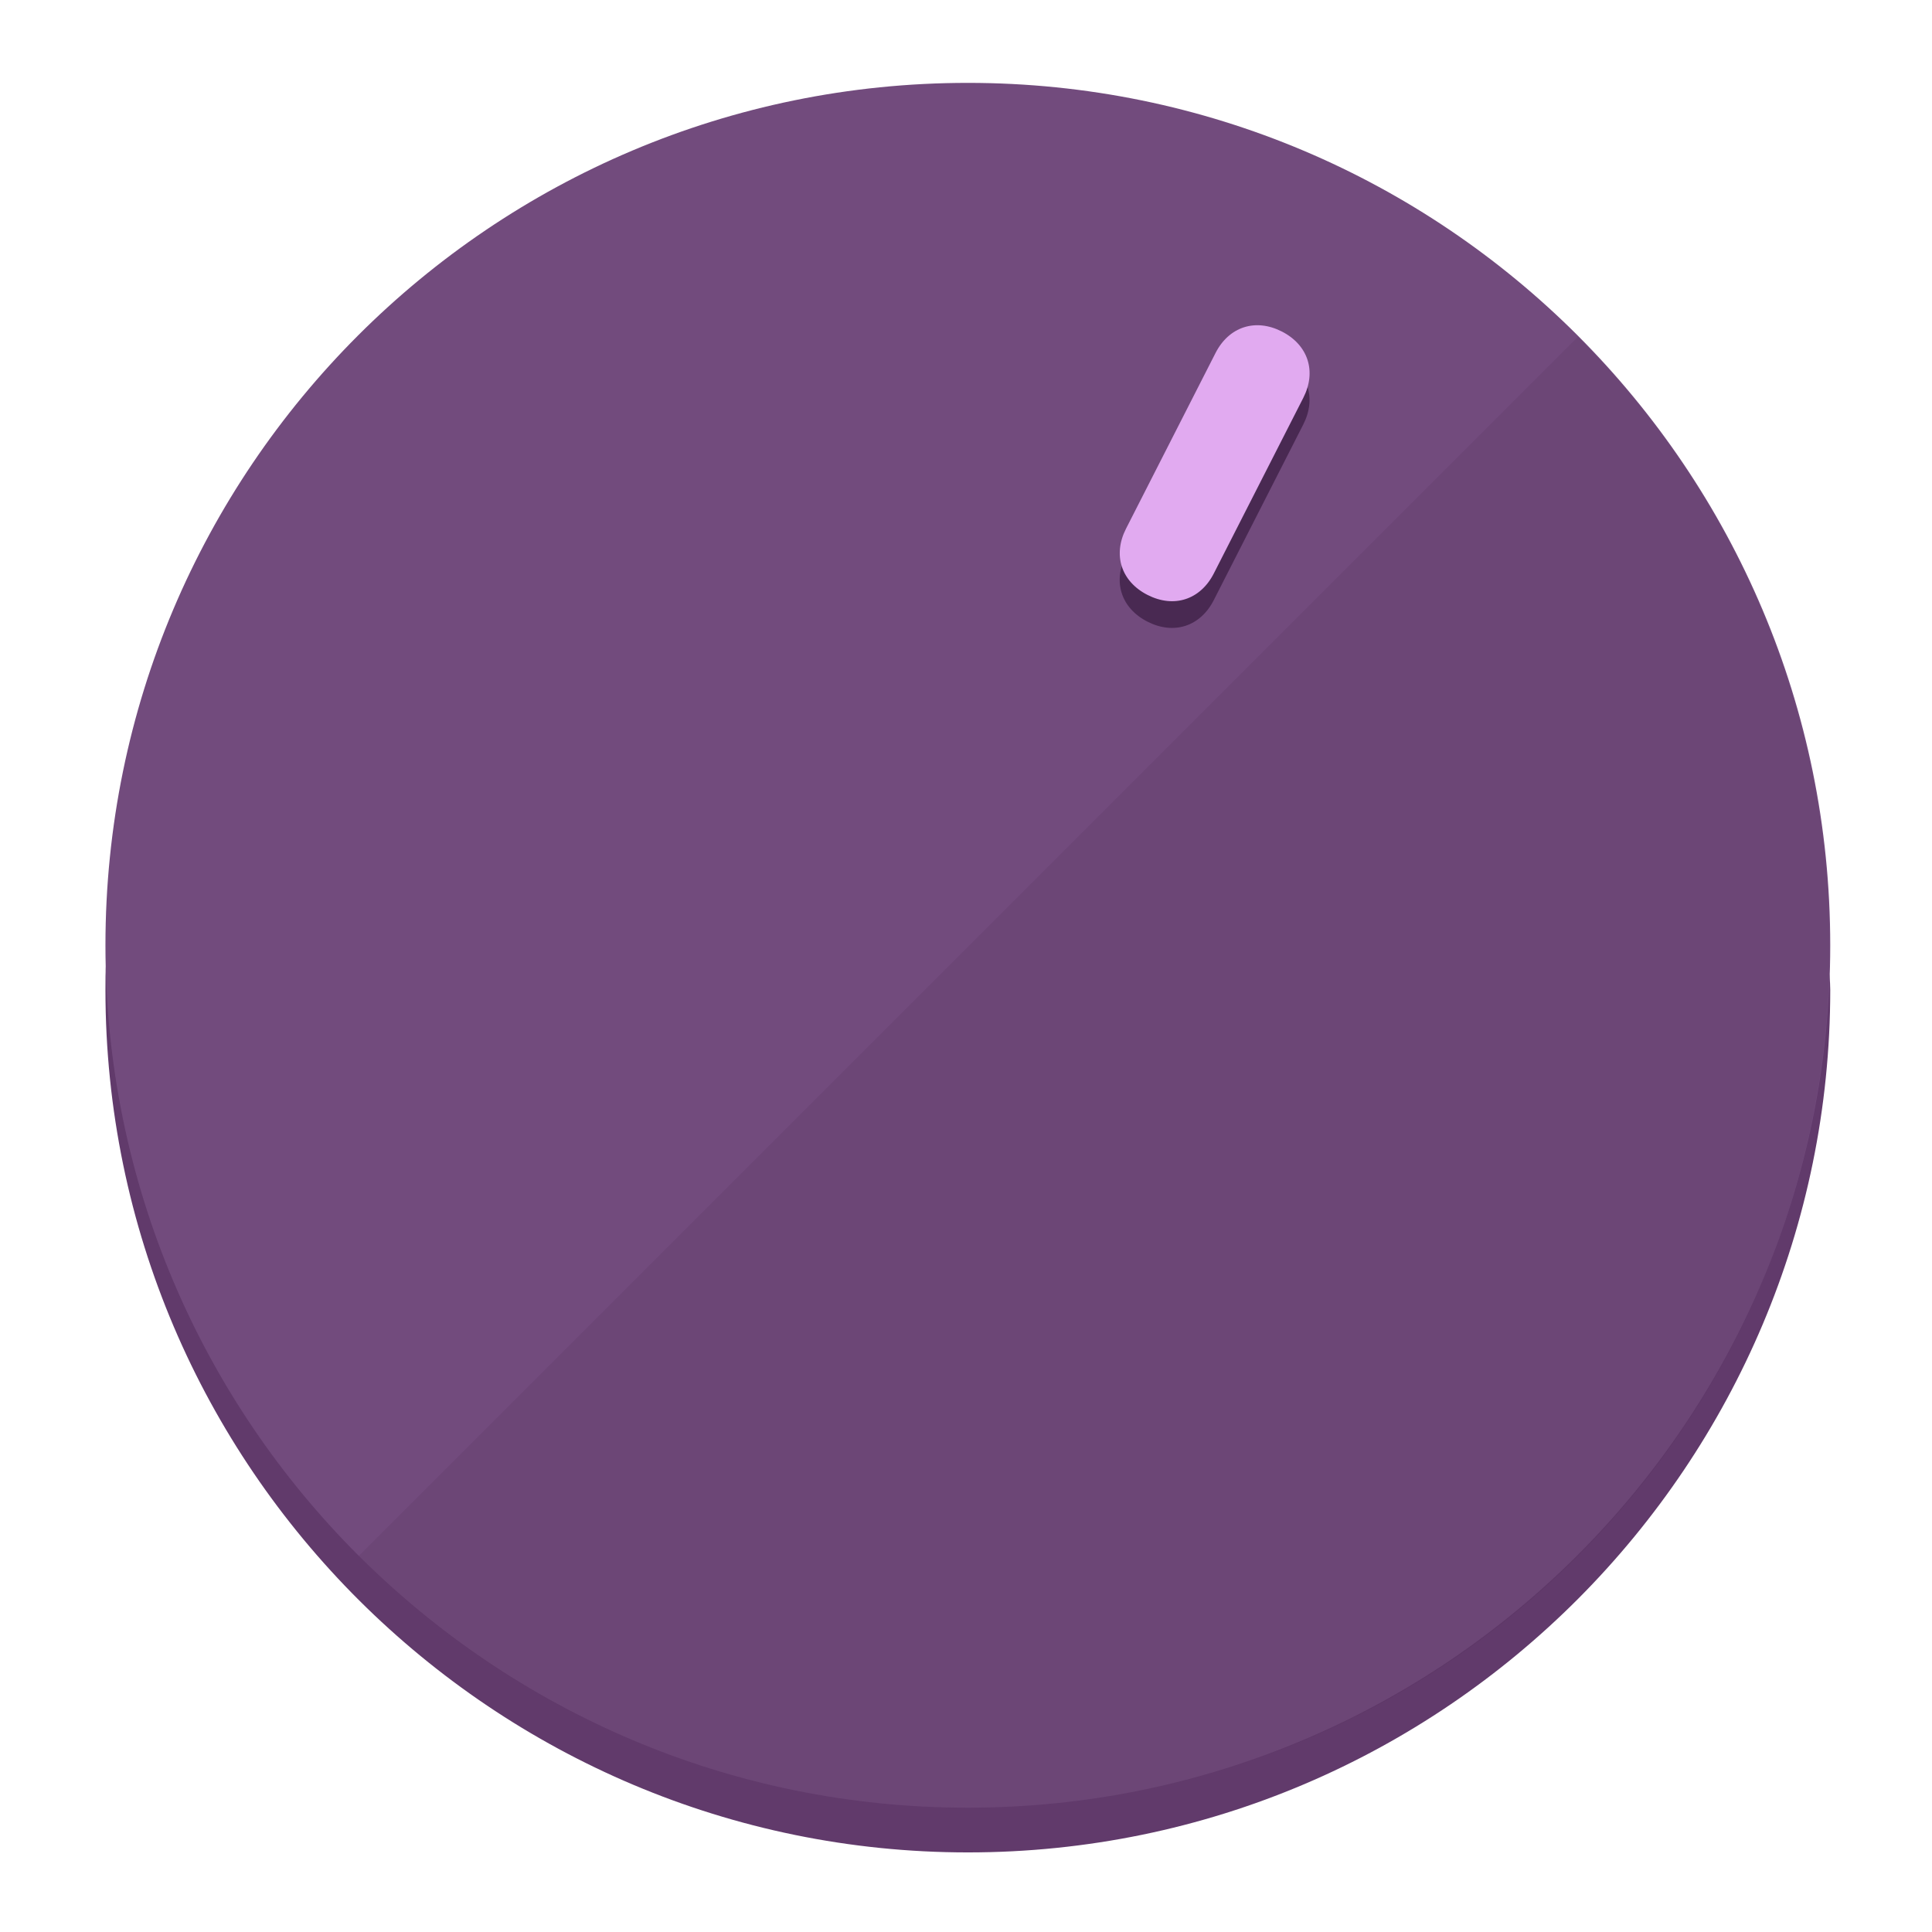
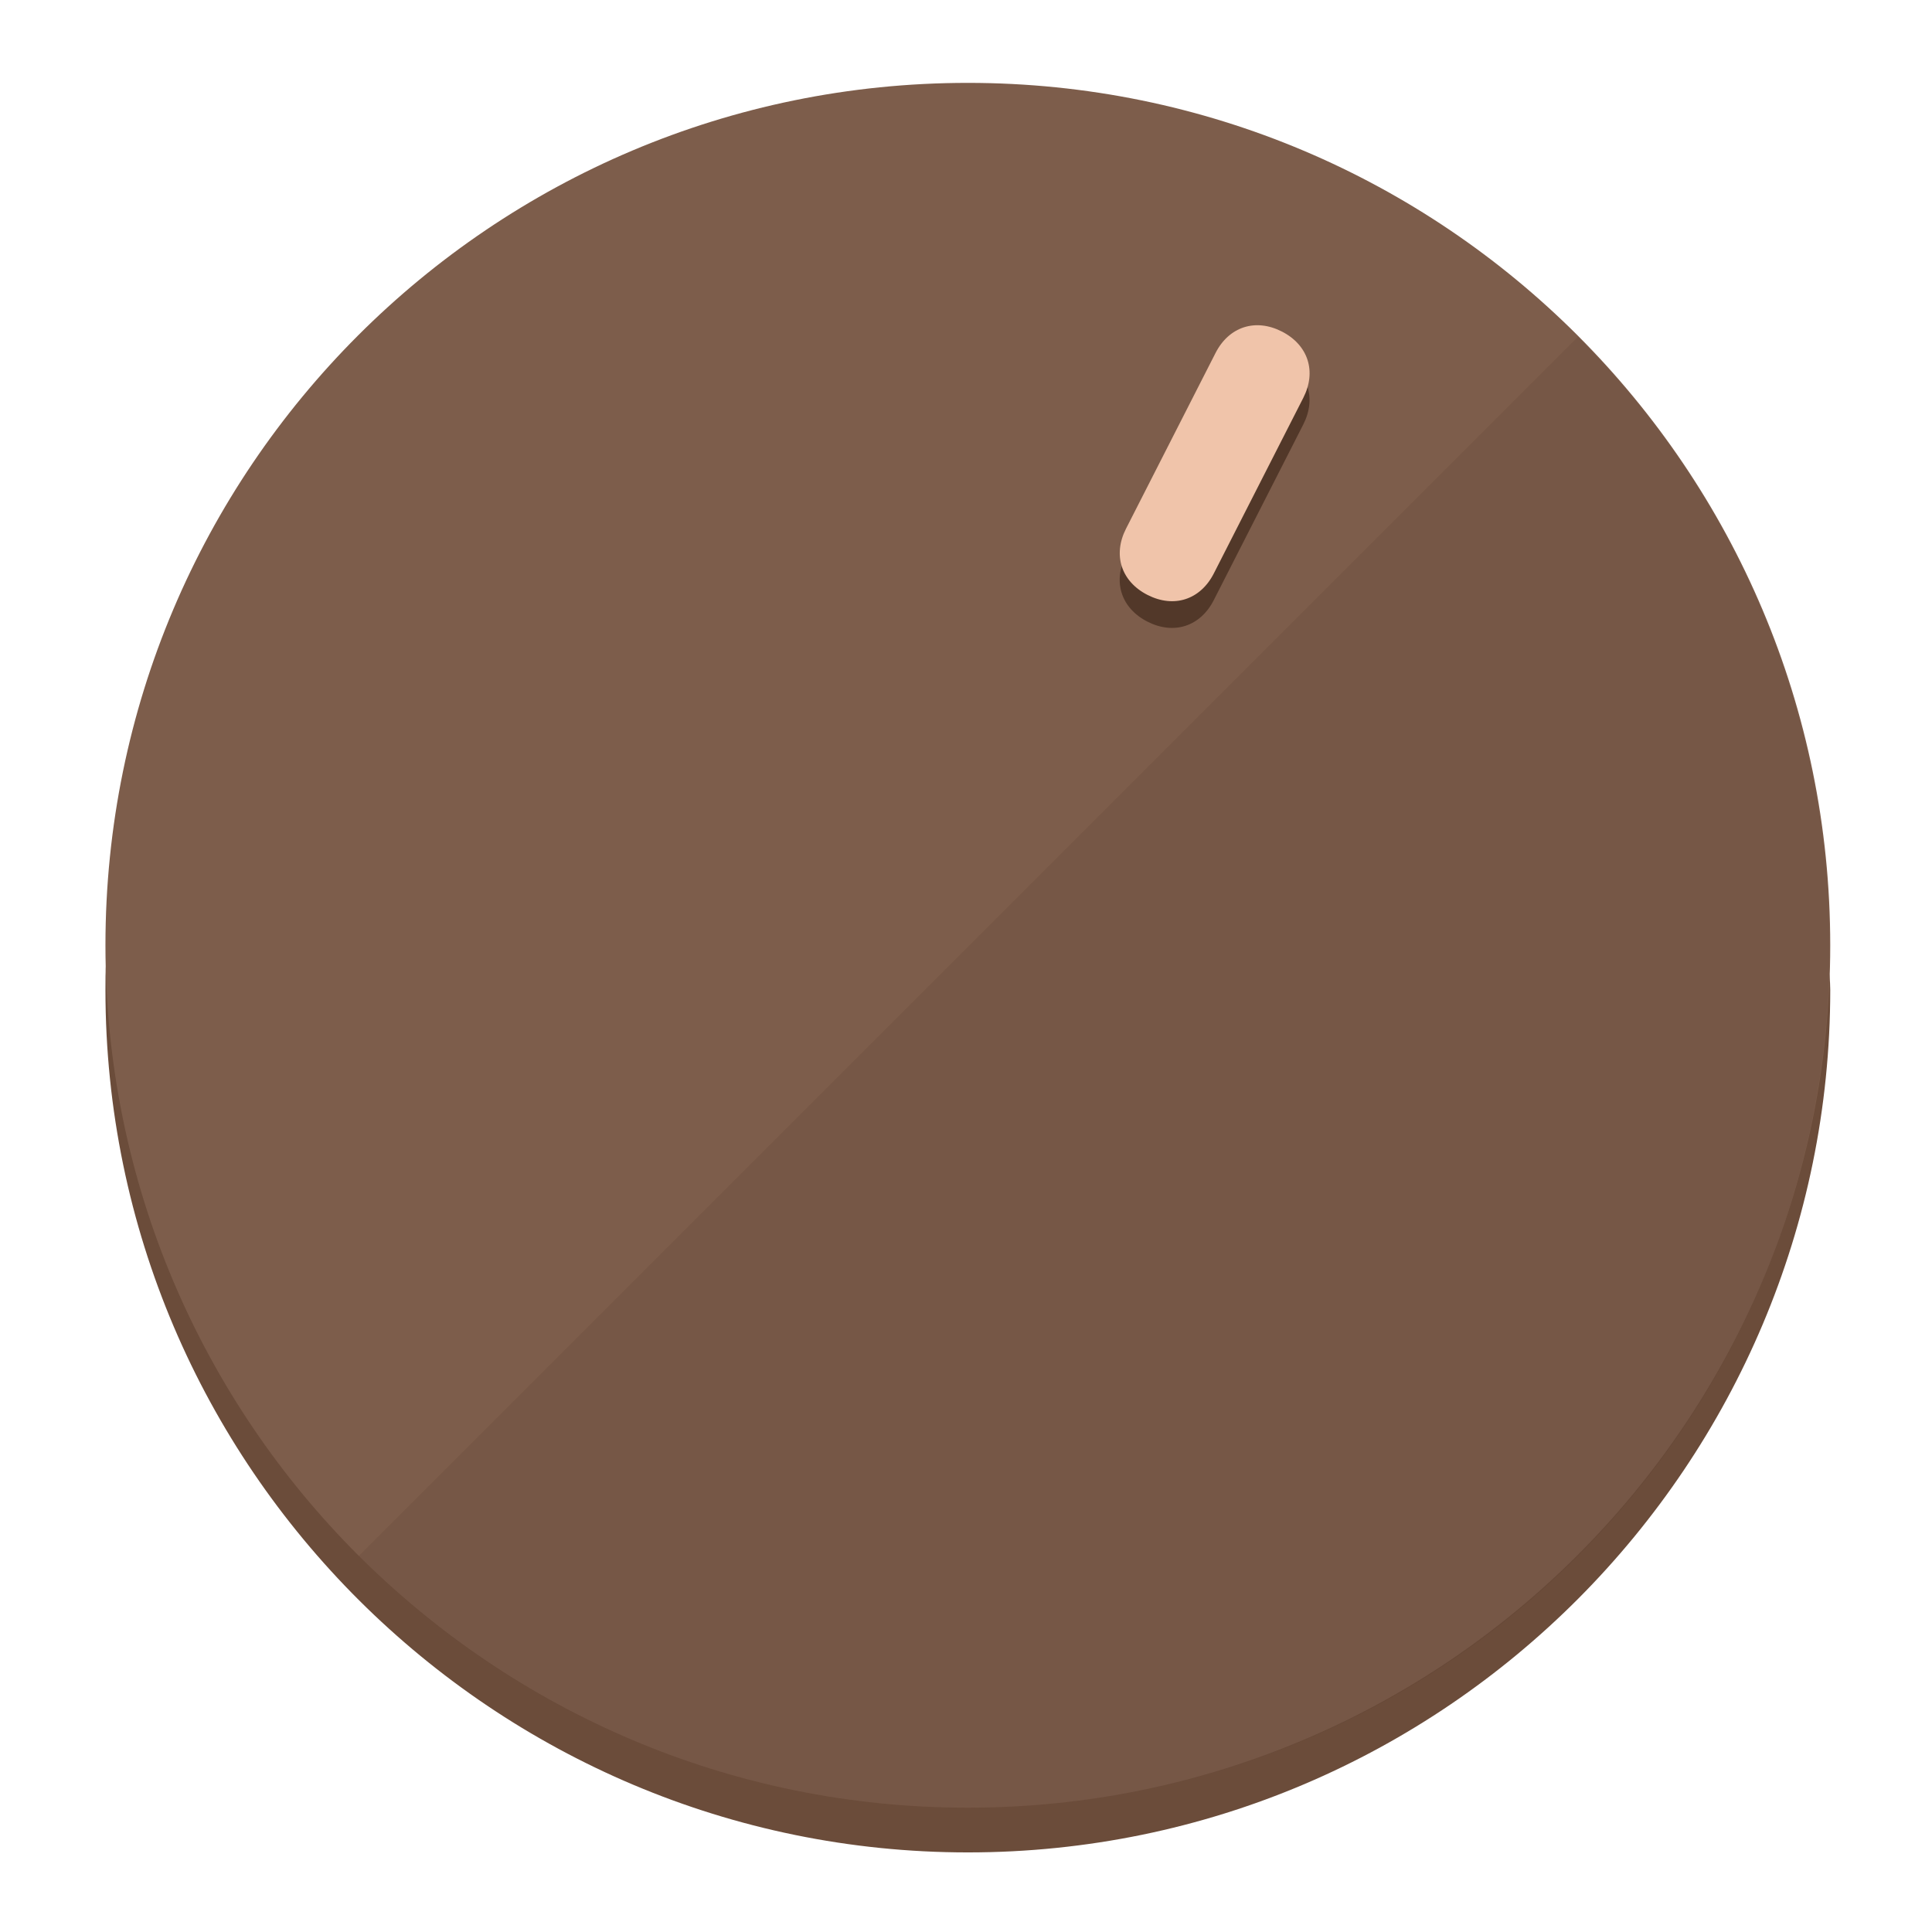
<svg xmlns="http://www.w3.org/2000/svg" height="120px" width="120px" version="1.1" id="Layer_1" viewBox="0 0 496.8 496.8" xml:space="preserve">
  <defs id="defs23" />
  <g id="g3158">
-     <path style="display:inline;fill:#613A6B;fill-opacity:1;stroke-width:1.584" d="m 248.875,445.92 c 116.582,0 212.89,-91.238 220.493,-205.286 0,5.069 1.267,8.87 1.267,13.939 0,121.651 -98.842,221.76 -221.76,221.76 -121.651,0 -221.76,-98.842 -221.76,-221.76 0,-5.069 0,-8.87 1.267,-13.939 7.603,114.048 103.91,205.286 220.493,205.286 z" id="path8" />
-     <circle style="display:inline;fill:#724B7D;fill-opacity:1;stroke-width:1.584" cx="248.875" cy="243.071" r="221.76" id="circle12" />
-     <path style="display:inline;fill:#492952;fill-opacity:0.154;stroke-width:1.587" d="m 405.744,86.606 c 86.308,86.308 86.308,227.193 0,313.5 -86.308,86.308 -227.193,86.308 -313.5,0" id="path14" />
+     <path style="display:inline;fill:#6B4C3A;fill-opacity:1;stroke-width:1.584" d="m 248.875,445.92 c 116.582,0 212.89,-91.238 220.493,-205.286 0,5.069 1.267,8.87 1.267,13.939 0,121.651 -98.842,221.76 -221.76,221.76 -121.651,0 -221.76,-98.842 -221.76,-221.76 0,-5.069 0,-8.87 1.267,-13.939 7.603,114.048 103.91,205.286 220.493,205.286 z" id="path8" />
+     <circle style="display:inline;fill:#7D5D4B;fill-opacity:1;stroke-width:1.584" cx="248.875" cy="243.071" r="221.76" id="circle12" />
+     <path style="display:inline;fill:#523829;fill-opacity:0.154;stroke-width:1.587" d="m 405.744,86.606 c 86.308,86.308 86.308,227.193 0,313.5 -86.308,86.308 -227.193,86.308 -313.5,0" id="path14" />
  </g>
  <g id="g3198">
    <circle style="display:none;fill:#000000;fill-opacity:0;stroke-width:1.584" cx="331.97" cy="104.232" r="221.76" id="circle12-3" transform="rotate(27)" />
-     <path style="display:inline;fill:#492952;fill-opacity:1;stroke-width:1.584" d="m 312.114,154.319 c -3.452,6.774 -10.269,8.99 -17.044,5.538 v 0 c -6.775,-3.452 -8.99,-10.269 -5.538,-17.044 l 23.012,-45.163 c 3.452,-6.774 10.269,-8.99 17.044,-5.538 v 0 c 6.774,3.452 8.99,10.269 5.538,17.044 z" id="path3789" />
-     <path style="display:inline;fill:#E1AAF0;stroke-width:1.584" d="m 312.13,147.448 c -3.452,6.775 -10.269,8.99 -17.044,5.538 v 0 c -6.774,-3.452 -8.99,-10.269 -5.538,-17.044 l 23.012,-45.163 c 3.452,-6.775 10.269,-8.99 17.044,-5.538 v 0 c 6.775,3.452 8.99,10.269 5.538,17.044 z" id="path915" />
+     <path style="display:inline;fill:#523829;fill-opacity:1;stroke-width:1.584" d="m 312.114,154.319 c -3.452,6.774 -10.269,8.99 -17.044,5.538 v 0 c -6.775,-3.452 -8.99,-10.269 -5.538,-17.044 l 23.012,-45.163 c 3.452,-6.774 10.269,-8.99 17.044,-5.538 v 0 c 6.774,3.452 8.99,10.269 5.538,17.044 z" id="path3789" />
+     <path style="display:inline;fill:#F0C4AA;stroke-width:1.584" d="m 312.13,147.448 c -3.452,6.775 -10.269,8.99 -17.044,5.538 v 0 c -6.774,-3.452 -8.99,-10.269 -5.538,-17.044 l 23.012,-45.163 c 3.452,-6.775 10.269,-8.99 17.044,-5.538 v 0 c 6.775,3.452 8.99,10.269 5.538,17.044 z" id="path915" />
  </g>
</svg>
